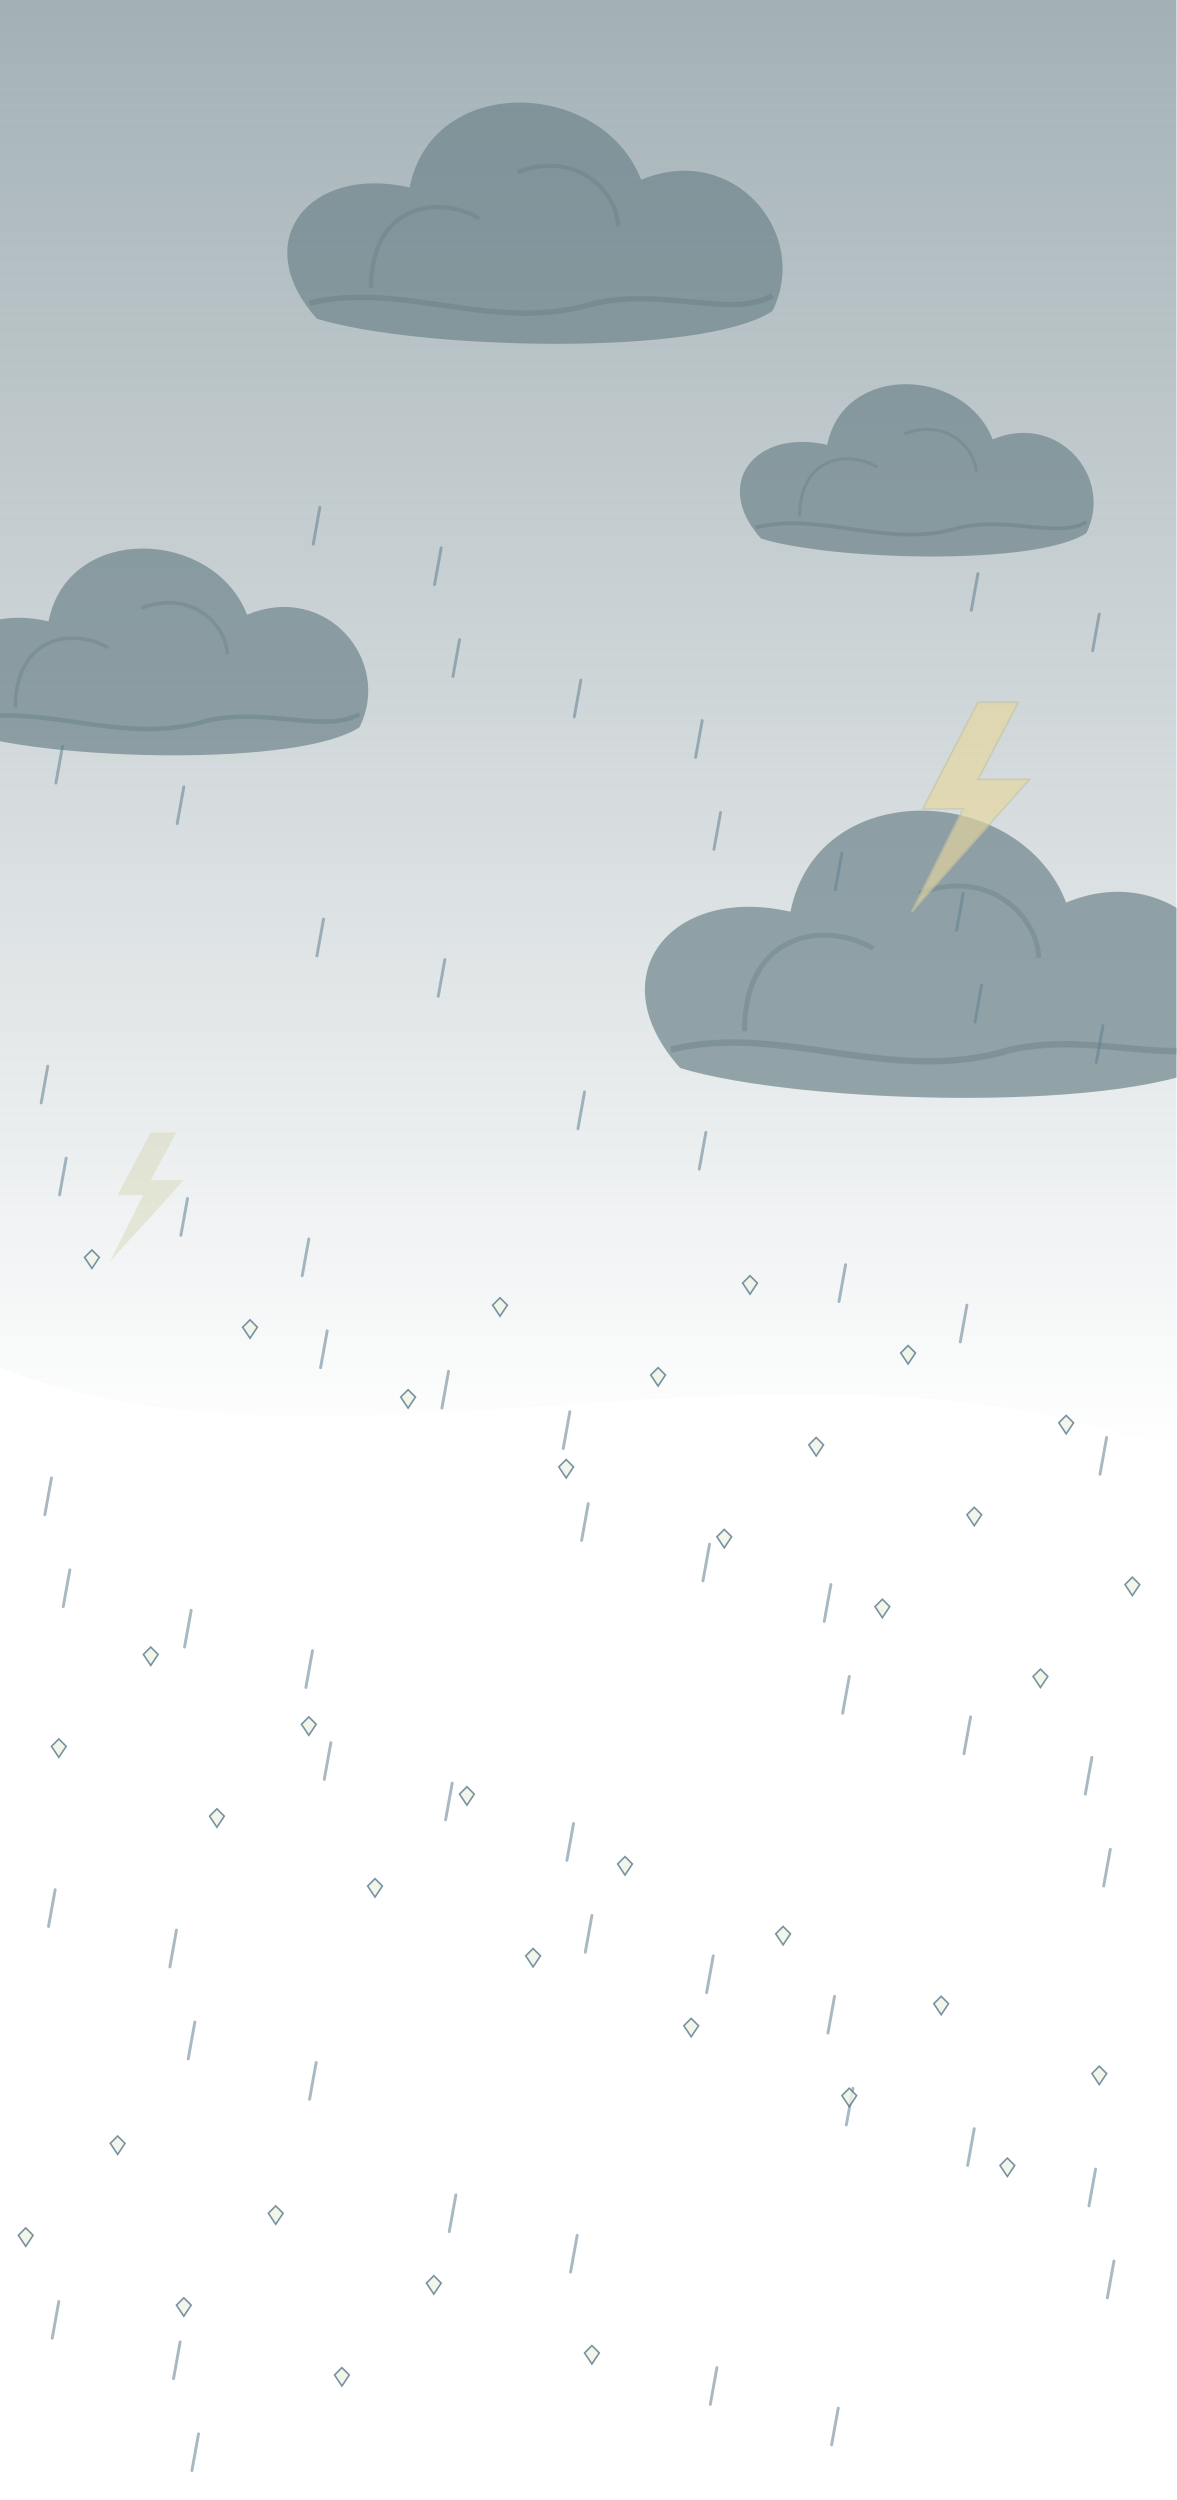
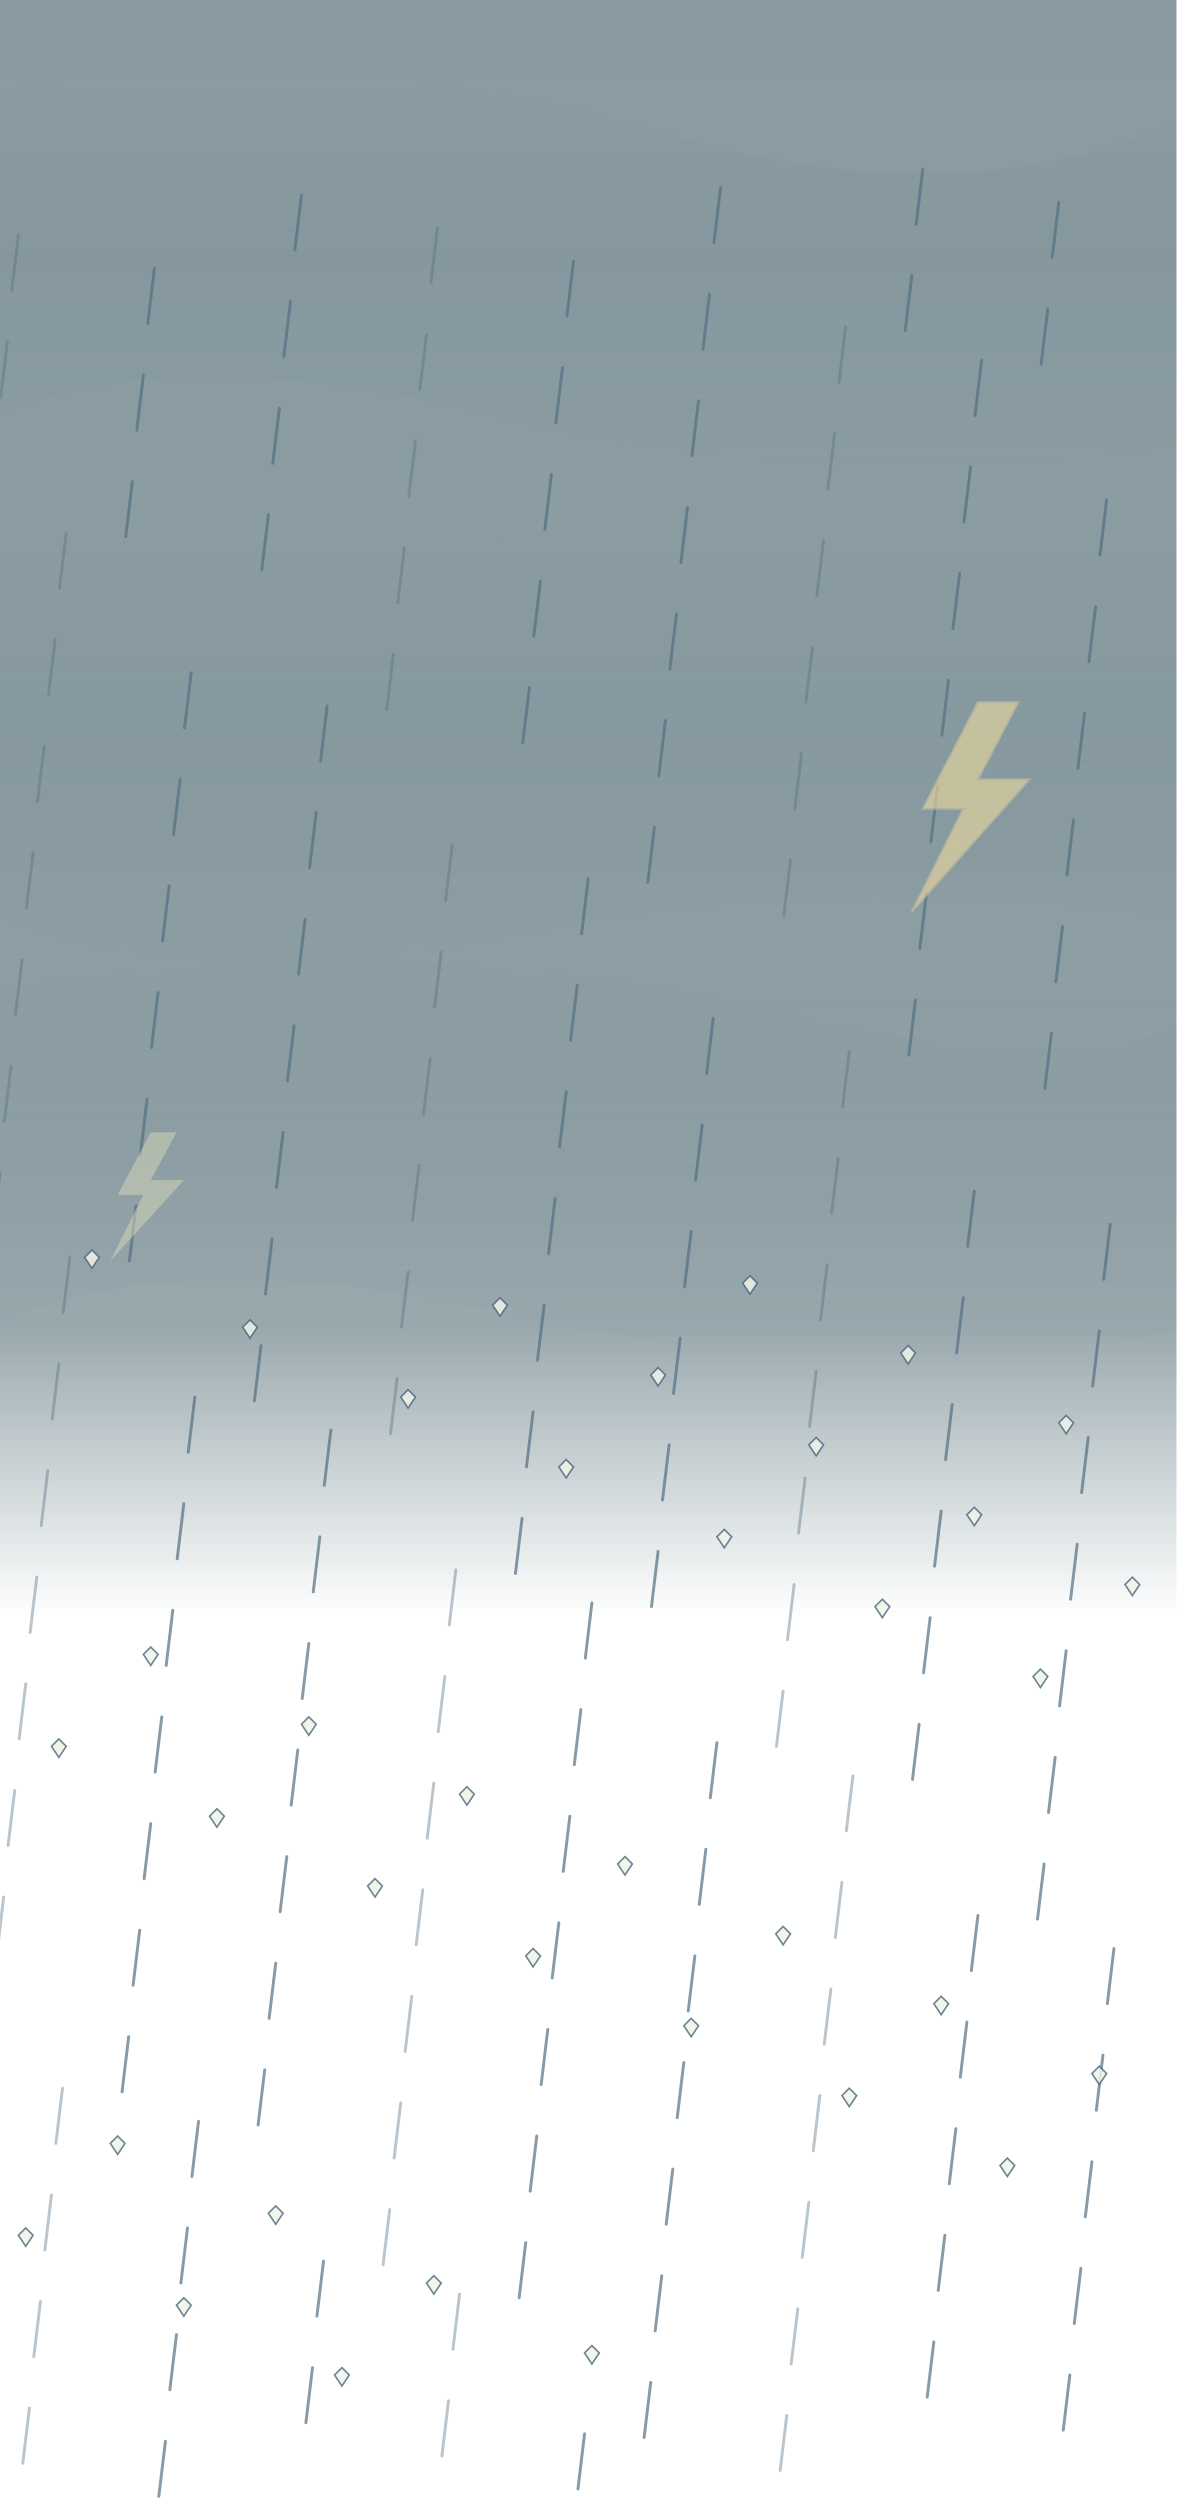
<svg xmlns="http://www.w3.org/2000/svg" viewBox="0 0 320 680" preserveAspectRatio="xMidYMid slice" data-weather-code="99" data-period="day">
  <defs>
    <linearGradient id="cover" x2="0" y2="1">
      <stop stop-color="#7b8f96" stop-opacity=".7" />
      <stop offset="1" stop-color="#7b8f96" stop-opacity="0" />
    </linearGradient>
  </defs>
-   <path data-layer="cloud-cover" d="M0 0H320V395C215 355 92 408 0 372Z" fill="url(#cover)" />
-   <g data-layer="clouds">
-     <g transform="translate(204 106) scale(1.5)">
-       <path d="M2 27C-7 17 1 7 14 10C17-5 39-4 44 9C56 4 66 16 61 26C52 32 15 31 2 27Z" fill="#6e858b" opacity=".7" />
-       <path d="M1 25C13 22 25 29 38 25C47 23 56 27 61 24" fill="none" stroke="#617b7c" stroke-width=".7" opacity=".4" />
-       <path d="M9 23C9 12 18 11 23 14M28 8C36 5 41 11 41 15" fill="none" stroke="#617b7c" stroke-width=".55" opacity=".35" />
-     </g>
-     <g transform="translate(-12 151) scale(1.8)">
-       <path d="M2 27C-7 17 1 7 14 10C17-5 39-4 44 9C56 4 66 16 61 26C52 32 15 31 2 27Z" fill="#6e858b" opacity=".7" />
-       <path d="M1 25C13 22 25 29 38 25C47 23 56 27 61 24" fill="none" stroke="#617b7c" stroke-width=".7" opacity=".4" />
-       <path d="M9 23C9 12 18 11 23 14M28 8C36 5 41 11 41 15" fill="none" stroke="#617b7c" stroke-width=".55" opacity=".35" />
-     </g>
-     <g transform="translate(82 30) scale(2.1)">
-       <path d="M2 27C-7 17 1 7 14 10C17-5 39-4 44 9C56 4 66 16 61 26C52 32 15 31 2 27Z" fill="#6e858b" opacity=".7" />
-       <path d="M1 25C13 22 25 29 38 25C47 23 56 27 61 24" fill="none" stroke="#617b7c" stroke-width=".7" opacity=".4" />
-       <path d="M9 23C9 12 18 11 23 14M28 8C36 5 41 11 41 15" fill="none" stroke="#617b7c" stroke-width=".55" opacity=".35" />
-     </g>
-     <g transform="translate(180 223) scale(2.5)">
-       <path d="M2 27C-7 17 1 7 14 10C17-5 39-4 44 9C56 4 66 16 61 26C52 32 15 31 2 27Z" fill="#6e858b" opacity=".7" />
-       <path d="M1 25C13 22 25 29 38 25C47 23 56 27 61 24" fill="none" stroke="#617b7c" stroke-width=".7" opacity=".4" />
-       <path d="M9 23C9 12 18 11 23 14M28 8C36 5 41 11 41 15" fill="none" stroke="#617b7c" stroke-width=".55" opacity=".35" />
-     </g>
-   </g>
-   <g data-layer="rain" data-intensity="3">
-     <path d="m19 427 -1.8 10" stroke="#607f91" stroke-width="0.8" stroke-linecap="round" opacity=".55" />
-     <path d="m90 474 -1.8 10" stroke="#607f91" stroke-width="0.8" stroke-linecap="round" opacity=".55" />
-     <path d="m161 521 -1.8 10" stroke="#607f91" stroke-width="0.8" stroke-linecap="round" opacity=".55" />
-     <path d="m232 568 -1.8 10" stroke="#607f91" stroke-width="0.8" stroke-linecap="round" opacity=".55" />
-     <path d="m303 615 -1.8 10" stroke="#607f91" stroke-width="0.8" stroke-linecap="round" opacity=".55" />
-     <path d="m54 662 -1.8 10" stroke="#607f91" stroke-width="0.8" stroke-linecap="round" opacity=".55" />
-     <path d="m125 174 -1.8 10" stroke="#607f91" stroke-width="0.8" stroke-linecap="round" opacity=".55" />
-     <path d="m196 221 -1.8 10" stroke="#607f91" stroke-width="0.8" stroke-linecap="round" opacity=".55" />
-     <path d="m267 268 -1.8 10" stroke="#607f91" stroke-width="0.8" stroke-linecap="round" opacity=".55" />
-     <path d="m18 315 -1.8 10" stroke="#607f91" stroke-width="0.8" stroke-linecap="round" opacity=".55" />
-     <path d="m89 362 -1.8 10" stroke="#607f91" stroke-width="0.8" stroke-linecap="round" opacity=".55" />
-     <path d="m160 409 -1.8 10" stroke="#607f91" stroke-width="0.8" stroke-linecap="round" opacity=".55" />
-     <path d="m231 456 -1.8 10" stroke="#607f91" stroke-width="0.8" stroke-linecap="round" opacity=".55" />
-     <path d="m302 503 -1.8 10" stroke="#607f91" stroke-width="0.8" stroke-linecap="round" opacity=".55" />
-     <path d="m53 550 -1.8 10" stroke="#607f91" stroke-width="0.8" stroke-linecap="round" opacity=".55" />
-     <path d="m124 597 -1.8 10" stroke="#607f91" stroke-width="0.8" stroke-linecap="round" opacity=".55" />
-     <path d="m195 644 -1.8 10" stroke="#607f91" stroke-width="0.8" stroke-linecap="round" opacity=".55" />
-     <path d="m266 156 -1.8 10" stroke="#607f91" stroke-width="0.8" stroke-linecap="round" opacity=".55" />
-     <path d="m17 203 -1.8 10" stroke="#607f91" stroke-width="0.8" stroke-linecap="round" opacity=".55" />
-     <path d="m88 250 -1.8 10" stroke="#607f91" stroke-width="0.8" stroke-linecap="round" opacity=".55" />
-     <path d="m159 297 -1.8 10" stroke="#607f91" stroke-width="0.8" stroke-linecap="round" opacity=".55" />
-     <path d="m230 344 -1.8 10" stroke="#607f91" stroke-width="0.8" stroke-linecap="round" opacity=".55" />
-     <path d="m301 391 -1.8 10" stroke="#607f91" stroke-width="0.8" stroke-linecap="round" opacity=".55" />
-     <path d="m52 438 -1.8 10" stroke="#607f91" stroke-width="0.8" stroke-linecap="round" opacity=".55" />
-     <path d="m123 485 -1.8 10" stroke="#607f91" stroke-width="0.8" stroke-linecap="round" opacity=".55" />
-     <path d="m194 532 -1.8 10" stroke="#607f91" stroke-width="0.8" stroke-linecap="round" opacity=".55" />
-     <path d="m265 579 -1.8 10" stroke="#607f91" stroke-width="0.8" stroke-linecap="round" opacity=".55" />
-     <path d="m16 626 -1.8 10" stroke="#607f91" stroke-width="0.8" stroke-linecap="round" opacity=".55" />
-     <path d="m87 138 -1.8 10" stroke="#607f91" stroke-width="0.8" stroke-linecap="round" opacity=".55" />
-     <path d="m158 185 -1.8 10" stroke="#607f91" stroke-width="0.8" stroke-linecap="round" opacity=".55" />
-     <path d="m229 232 -1.8 10" stroke="#607f91" stroke-width="0.8" stroke-linecap="round" opacity=".55" />
-     <path d="m300 279 -1.8 10" stroke="#607f91" stroke-width="0.8" stroke-linecap="round" opacity=".55" />
-     <path d="m51 326 -1.8 10" stroke="#607f91" stroke-width="0.8" stroke-linecap="round" opacity=".55" />
-     <path d="m122 373 -1.8 10" stroke="#607f91" stroke-width="0.8" stroke-linecap="round" opacity=".55" />
-     <path d="m193 420 -1.8 10" stroke="#607f91" stroke-width="0.8" stroke-linecap="round" opacity=".55" />
-     <path d="m264 467 -1.8 10" stroke="#607f91" stroke-width="0.8" stroke-linecap="round" opacity=".55" />
-     <path d="m15 514 -1.8 10" stroke="#607f91" stroke-width="0.8" stroke-linecap="round" opacity=".55" />
-     <path d="m86 561 -1.8 10" stroke="#607f91" stroke-width="0.8" stroke-linecap="round" opacity=".55" />
-     <path d="m157 608 -1.8 10" stroke="#607f91" stroke-width="0.8" stroke-linecap="round" opacity=".55" />
-     <path d="m228 655 -1.8 10" stroke="#607f91" stroke-width="0.8" stroke-linecap="round" opacity=".55" />
-     <path d="m299 167 -1.8 10" stroke="#607f91" stroke-width="0.8" stroke-linecap="round" opacity=".55" />
-     <path d="m50 214 -1.8 10" stroke="#607f91" stroke-width="0.8" stroke-linecap="round" opacity=".55" />
-     <path d="m121 261 -1.8 10" stroke="#607f91" stroke-width="0.8" stroke-linecap="round" opacity=".55" />
-     <path d="m192 308 -1.8 10" stroke="#607f91" stroke-width="0.8" stroke-linecap="round" opacity=".55" />
-     <path d="m263 355 -1.8 10" stroke="#607f91" stroke-width="0.8" stroke-linecap="round" opacity=".55" />
-     <path d="m14 402 -1.8 10" stroke="#607f91" stroke-width="0.8" stroke-linecap="round" opacity=".55" />
-     <path d="m85 449 -1.8 10" stroke="#607f91" stroke-width="0.8" stroke-linecap="round" opacity=".55" />
-     <path d="m156 496 -1.8 10" stroke="#607f91" stroke-width="0.8" stroke-linecap="round" opacity=".55" />
-     <path d="m227 543 -1.8 10" stroke="#607f91" stroke-width="0.8" stroke-linecap="round" opacity=".55" />
-     <path d="m298 590 -1.8 10" stroke="#607f91" stroke-width="0.8" stroke-linecap="round" opacity=".55" />
-     <path d="m49 637 -1.8 10" stroke="#607f91" stroke-width="0.8" stroke-linecap="round" opacity=".55" />
-     <path d="m120 149 -1.8 10" stroke="#607f91" stroke-width="0.8" stroke-linecap="round" opacity=".55" />
-     <path d="m191 196 -1.8 10" stroke="#607f91" stroke-width="0.8" stroke-linecap="round" opacity=".55" />
-     <path d="m262 243 -1.8 10" stroke="#607f91" stroke-width="0.8" stroke-linecap="round" opacity=".55" />
-     <path d="m13 290 -1.8 10" stroke="#607f91" stroke-width="0.8" stroke-linecap="round" opacity=".55" />
-     <path d="m84 337 -1.8 10" stroke="#607f91" stroke-width="0.8" stroke-linecap="round" opacity=".55" />
-     <path d="m155 384 -1.8 10" stroke="#607f91" stroke-width="0.8" stroke-linecap="round" opacity=".55" />
-     <path d="m226 431 -1.8 10" stroke="#607f91" stroke-width="0.8" stroke-linecap="round" opacity=".55" />
-     <path d="m297 478 -1.8 10" stroke="#607f91" stroke-width="0.8" stroke-linecap="round" opacity=".55" />
-     <path d="m48 525 -1.8 10" stroke="#607f91" stroke-width="0.8" stroke-linecap="round" opacity=".55" />
+   <defs>
+     <linearGradient id="blanket" gradientUnits="userSpaceOnUse" x1="0" y1="0" x2="0" y2="440">
+       <stop stop-color="#87999f" stop-opacity=".98" />
+       <stop offset=".62" stop-color="#87999f" stop-opacity=".96" />
+       <stop offset=".82" stop-color="#87999f" stop-opacity=".85" />
+       <stop offset="1" stop-color="#87999f" stop-opacity="0" />
+     </linearGradient>
+     <linearGradient id="stratus" x1="0" y1="0" x2="0" y2="1">
+       <stop stop-color="#657b87" stop-opacity="0" />
+       <stop offset=".5" stop-color="#657b87" stop-opacity=".12" />
+       <stop offset="1" stop-color="#657b87" stop-opacity="0" />
+     </linearGradient>
+   </defs>
+   <g data-layer="cloud-cover">
+     <path d="M0 0H320V440H0Z" fill="url(#blanket)" />
+   </g>
+   <g data-layer="clouds" data-coverage="rain">
+     <path d="M-20 28Q85 8 180 36T340 22V118Q230 136 130 112T-20 124Z" fill="url(#stratus)" />
+     <path d="M-20 138Q90 158 180 139T340 152V253Q240 234 140 254T-20 240Z" fill="url(#stratus)" />
+     <path d="M-20 273Q100 250 210 275T340 263V359Q235 380 135 357T-20 370Z" fill="url(#stratus)" />
+   </g>
+   <g data-layer="rain" data-intensity="3" fill="none" stroke="#526f83" stroke-width="0.8" stroke-linecap="round">
+     <path d="m19 342 -1.8 15" opacity="0.4" />
+     <path d="m90 389 -1.8 15" opacity="0.7" />
+     <path d="m161 436 -1.8 15" opacity="0.7" />
+     <path d="m232 483 -1.8 15" opacity="0.4" />
+     <path d="m303 530 -1.8 15" opacity="0.7" />
+     <path d="m54 577 -1.8 15" opacity="0.7" />
+     <path d="m125 624 -1.8 15" opacity="0.4" />
+     <path d="m196 51 -1.8 15" opacity="0.7" />
+     <path d="m267 98 -1.8 15" opacity="0.7" />
+     <path d="m18 145 -1.8 15" opacity="0.4" />
+     <path d="m89 192 -1.8 15" opacity="0.7" />
+     <path d="m160 239 -1.8 15" opacity="0.7" />
+     <path d="m231 286 -1.8 15" opacity="0.4" />
+     <path d="m302 333 -1.8 15" opacity="0.7" />
+     <path d="m53 380 -1.8 15" opacity="0.7" />
+     <path d="m124 427 -1.8 15" opacity="0.4" />
+     <path d="m195 474 -1.8 15" opacity="0.7" />
+     <path d="m266 521 -1.8 15" opacity="0.7" />
+     <path d="m17 568 -1.8 15" opacity="0.4" />
+     <path d="m88 615 -1.8 15" opacity="0.7" />
+     <path d="m159 662 -1.8 15" opacity="0.7" />
+     <path d="m230 89 -1.8 15" opacity="0.4" />
+     <path d="m301 136 -1.8 15" opacity="0.7" />
+     <path d="m52 183 -1.8 15" opacity="0.7" />
+     <path d="m123 230 -1.8 15" opacity="0.4" />
+     <path d="m194 277 -1.8 15" opacity="0.7" />
+     <path d="m265 324 -1.8 15" opacity="0.7" />
+     <path d="m16 371 -1.8 15" opacity="0.4" />
+     <path d="m87 418 -1.8 15" opacity="0.7" />
+     <path d="m158 465 -1.8 15" opacity="0.7" />
+     <path d="m229 512 -1.8 15" opacity="0.4" />
+     <path d="m300 559 -1.8 15" opacity="0.7" />
+     <path d="m51 606 -1.8 15" opacity="0.7" />
+     <path d="m122 653 -1.8 15" opacity="0.4" />
+     <path d="m193 80 -1.8 15" opacity="0.7" />
+     <path d="m264 127 -1.8 15" opacity="0.7" />
+     <path d="m15 174 -1.8 15" opacity="0.4" />
+     <path d="m86 221 -1.8 15" opacity="0.7" />
+     <path d="m157 268 -1.8 15" opacity="0.7" />
+     <path d="m228 315 -1.8 15" opacity="0.4" />
+     <path d="m299 362 -1.8 15" opacity="0.7" />
+     <path d="m50 409 -1.8 15" opacity="0.7" />
+     <path d="m121 456 -1.8 15" opacity="0.4" />
+     <path d="m192 503 -1.8 15" opacity="0.7" />
+     <path d="m263 550 -1.8 15" opacity="0.7" />
+     <path d="m14 597 -1.8 15" opacity="0.4" />
+     <path d="m85 644 -1.8 15" opacity="0.7" />
+     <path d="m156 71 -1.8 15" opacity="0.7" />
+     <path d="m227 118 -1.8 15" opacity="0.4" />
+     <path d="m298 165 -1.8 15" opacity="0.7" />
+     <path d="m49 212 -1.8 15" opacity="0.7" />
+     <path d="m120 259 -1.8 15" opacity="0.4" />
+     <path d="m191 306 -1.8 15" opacity="0.7" />
+     <path d="m262 353 -1.8 15" opacity="0.7" />
+     <path d="m13 400 -1.8 15" opacity="0.4" />
+     <path d="m84 447 -1.8 15" opacity="0.7" />
+     <path d="m155 494 -1.8 15" opacity="0.7" />
+     <path d="m226 541 -1.8 15" opacity="0.4" />
+     <path d="m297 588 -1.8 15" opacity="0.7" />
+     <path d="m48 635 -1.8 15" opacity="0.7" />
+     <path d="m119 62 -1.8 15" opacity="0.4" />
+     <path d="m190 109 -1.8 15" opacity="0.7" />
+     <path d="m261 156 -1.8 15" opacity="0.7" />
+     <path d="m12 203 -1.8 15" opacity="0.4" />
+     <path d="m83 250 -1.8 15" opacity="0.7" />
+     <path d="m154 297 -1.8 15" opacity="0.7" />
+     <path d="m225 344 -1.8 15" opacity="0.4" />
+     <path d="m296 391 -1.8 15" opacity="0.7" />
+     <path d="m47 438 -1.8 15" opacity="0.7" />
+     <path d="m118 485 -1.8 15" opacity="0.4" />
+     <path d="m189 532 -1.8 15" opacity="0.7" />
+     <path d="m260 579 -1.8 15" opacity="0.7" />
+     <path d="m11 626 -1.8 15" opacity="0.4" />
+     <path d="m82 53 -1.8 15" opacity="0.7" />
+     <path d="m153 100 -1.8 15" opacity="0.7" />
+     <path d="m224 147 -1.8 15" opacity="0.4" />
+     <path d="m295 194 -1.8 15" opacity="0.7" />
+     <path d="m46 241 -1.8 15" opacity="0.7" />
+     <path d="m117 288 -1.8 15" opacity="0.4" />
+     <path d="m188 335 -1.8 15" opacity="0.7" />
+     <path d="m259 382 -1.8 15" opacity="0.7" />
+     <path d="m10 429 -1.8 15" opacity="0.4" />
+     <path d="m81 476 -1.8 15" opacity="0.7" />
+     <path d="m152 523 -1.8 15" opacity="0.7" />
+     <path d="m223 570 -1.8 15" opacity="0.4" />
+     <path d="m294 617 -1.8 15" opacity="0.7" />
+     <path d="m45 664 -1.8 15" opacity="0.7" />
+     <path d="m116 91 -1.8 15" opacity="0.4" />
+     <path d="m187 138 -1.8 15" opacity="0.7" />
+     <path d="m258 185 -1.8 15" opacity="0.7" />
+     <path d="m9 232 -1.8 15" opacity="0.4" />
+     <path d="m80 279 -1.8 15" opacity="0.7" />
+     <path d="m151 326 -1.8 15" opacity="0.7" />
+     <path d="m222 373 -1.8 15" opacity="0.4" />
+     <path d="m293 420 -1.8 15" opacity="0.7" />
+     <path d="m44 467 -1.8 15" opacity="0.7" />
+     <path d="m115 514 -1.8 15" opacity="0.4" />
+     <path d="m186 561 -1.8 15" opacity="0.7" />
+     <path d="m257 608 -1.8 15" opacity="0.7" />
+     <path d="m8 655 -1.8 15" opacity="0.4" />
+     <path d="m79 82 -1.8 15" opacity="0.7" />
+     <path d="m150 129 -1.8 15" opacity="0.7" />
+     <path d="m221 176 -1.8 15" opacity="0.4" />
+     <path d="m292 223 -1.8 15" opacity="0.7" />
+     <path d="m43 270 -1.8 15" opacity="0.7" />
+     <path d="m114 317 -1.8 15" opacity="0.4" />
+     <path d="m185 364 -1.8 15" opacity="0.7" />
+     <path d="m256 411 -1.8 15" opacity="0.7" />
+     <path d="m7 458 -1.8 15" opacity="0.4" />
+     <path d="m78 505 -1.8 15" opacity="0.7" />
+     <path d="m149 552 -1.8 15" opacity="0.7" />
+     <path d="m220 599 -1.8 15" opacity="0.4" />
+     <path d="m291 646 -1.8 15" opacity="0.7" />
+     <path d="m42 73 -1.8 15" opacity="0.7" />
+     <path d="m113 120 -1.8 15" opacity="0.4" />
+     <path d="m184 167 -1.8 15" opacity="0.7" />
+     <path d="m255 214 -1.8 15" opacity="0.7" />
+     <path d="m6 261 -1.8 15" opacity="0.4" />
+     <path d="m77 308 -1.8 15" opacity="0.7" />
+     <path d="m148 355 -1.8 15" opacity="0.7" />
+     <path d="m219 402 -1.8 15" opacity="0.4" />
+     <path d="m290 449 -1.8 15" opacity="0.7" />
+     <path d="m41 496 -1.8 15" opacity="0.7" />
+     <path d="m112 543 -1.8 15" opacity="0.4" />
+     <path d="m183 590 -1.8 15" opacity="0.7" />
+     <path d="m254 637 -1.8 15" opacity="0.7" />
+     <path d="m5 64 -1.8 15" opacity="0.4" />
+     <path d="m76 111 -1.8 15" opacity="0.7" />
+     <path d="m147 158 -1.8 15" opacity="0.7" />
+     <path d="m218 205 -1.8 15" opacity="0.4" />
+     <path d="m289 252 -1.8 15" opacity="0.7" />
+     <path d="m40 299 -1.8 15" opacity="0.7" />
+     <path d="m111 346 -1.8 15" opacity="0.4" />
+     <path d="m182 393 -1.8 15" opacity="0.7" />
+     <path d="m253 440 -1.8 15" opacity="0.7" />
+     <path d="m4 487 -1.8 15" opacity="0.4" />
+     <path d="m75 534 -1.8 15" opacity="0.7" />
+     <path d="m146 581 -1.8 15" opacity="0.7" />
+     <path d="m217 628 -1.8 15" opacity="0.4" />
+     <path d="m288 55 -1.8 15" opacity="0.7" />
+     <path d="m39 102 -1.8 15" opacity="0.7" />
+     <path d="m110 149 -1.8 15" opacity="0.4" />
+     <path d="m181 196 -1.8 15" opacity="0.7" />
+     <path d="m252 243 -1.8 15" opacity="0.7" />
+     <path d="m3 290 -1.8 15" opacity="0.4" />
+     <path d="m74 337 -1.8 15" opacity="0.7" />
+     <path d="m145 384 -1.8 15" opacity="0.7" />
+     <path d="m216 431 -1.8 15" opacity="0.4" />
+     <path d="m287 478 -1.8 15" opacity="0.7" />
+     <path d="m38 525 -1.8 15" opacity="0.7" />
+     <path d="m109 572 -1.8 15" opacity="0.4" />
+     <path d="m180 619 -1.8 15" opacity="0.7" />
+     <path d="m251 46 -1.8 15" opacity="0.7" />
+     <path d="m2 93 -1.8 15" opacity="0.4" />
+     <path d="m73 140 -1.8 15" opacity="0.7" />
+     <path d="m144 187 -1.8 15" opacity="0.7" />
+     <path d="m215 234 -1.8 15" opacity="0.4" />
+     <path d="m286 281 -1.8 15" opacity="0.7" />
+     <path d="m37 328 -1.8 15" opacity="0.7" />
+     <path d="m108 375 -1.8 15" opacity="0.4" />
+     <path d="m179 422 -1.8 15" opacity="0.7" />
+     <path d="m250 469 -1.8 15" opacity="0.7" />
+     <path d="m1 516 -1.8 15" opacity="0.4" />
+     <path d="m72 563 -1.8 15" opacity="0.7" />
+     <path d="m143 610 -1.8 15" opacity="0.7" />
+     <path d="m214 657 -1.8 15" opacity="0.4" />
+     <path d="m285 84 -1.8 15" opacity="0.7" />
+     <path d="m36 131 -1.8 15" opacity="0.7" />
+     <path d="m107 178 -1.8 15" opacity="0.4" />
+     <path d="m178 225 -1.8 15" opacity="0.7" />
+     <path d="m249 272 -1.8 15" opacity="0.7" />
+     <path d="m0 319 -1.8 15" opacity="0.4" />
+     <path d="m71 366 -1.8 15" opacity="0.7" />
+     <path d="m142 413 -1.8 15" opacity="0.7" />
+     <path d="m213 460 -1.8 15" opacity="0.4" />
+     <path d="m284 507 -1.8 15" opacity="0.7" />
+     <path d="m35 554 -1.8 15" opacity="0.7" />
+     <path d="m106 601 -1.8 15" opacity="0.4" />
+     <path d="m177 648 -1.8 15" opacity="0.7" />
+     <path d="m248 75 -1.8 15" opacity="0.7" />
  </g>
  <path data-layer="lightning" d="m266 191-15 29h11l-14 28 32-36h-14l11-21Z" fill="#e7d59d" stroke="#c8c4a1" stroke-width=".5" opacity=".65" />
  <path d="m41 308-9 17h7l-9 18 20-22h-9l7-13Z" fill="#d6d8b8" opacity=".5" />
  <g data-layer="hail">
-     <path d="m25 340 2 2-2 3-2-3Z" fill="#f0f3e6" stroke="#607f91" stroke-width=".45" opacity=".85" />
-     <path d="m68 359 2 2-2 3-2-3Z" fill="#f0f3e6" stroke="#607f91" stroke-width=".45" opacity=".85" />
-     <path d="m111 378 2 2-2 3-2-3Z" fill="#f0f3e6" stroke="#607f91" stroke-width=".45" opacity=".85" />
-     <path d="m154 397 2 2-2 3-2-3Z" fill="#f0f3e6" stroke="#607f91" stroke-width=".45" opacity=".85" />
-     <path d="m197 416 2 2-2 3-2-3Z" fill="#f0f3e6" stroke="#607f91" stroke-width=".45" opacity=".85" />
-     <path d="m240 435 2 2-2 3-2-3Z" fill="#f0f3e6" stroke="#607f91" stroke-width=".45" opacity=".85" />
-     <path d="m283 454 2 2-2 3-2-3Z" fill="#f0f3e6" stroke="#607f91" stroke-width=".45" opacity=".85" />
-     <path d="m16 473 2 2-2 3-2-3Z" fill="#f0f3e6" stroke="#607f91" stroke-width=".45" opacity=".85" />
-     <path d="m59 492 2 2-2 3-2-3Z" fill="#f0f3e6" stroke="#607f91" stroke-width=".45" opacity=".85" />
-     <path d="m102 511 2 2-2 3-2-3Z" fill="#f0f3e6" stroke="#607f91" stroke-width=".45" opacity=".85" />
-     <path d="m145 530 2 2-2 3-2-3Z" fill="#f0f3e6" stroke="#607f91" stroke-width=".45" opacity=".85" />
-     <path d="m188 549 2 2-2 3-2-3Z" fill="#f0f3e6" stroke="#607f91" stroke-width=".45" opacity=".85" />
-     <path d="m231 568 2 2-2 3-2-3Z" fill="#f0f3e6" stroke="#607f91" stroke-width=".45" opacity=".85" />
-     <path d="m274 587 2 2-2 3-2-3Z" fill="#f0f3e6" stroke="#607f91" stroke-width=".45" opacity=".85" />
-     <path d="m7 606 2 2-2 3-2-3Z" fill="#f0f3e6" stroke="#607f91" stroke-width=".45" opacity=".85" />
-     <path d="m50 625 2 2-2 3-2-3Z" fill="#f0f3e6" stroke="#607f91" stroke-width=".45" opacity=".85" />
-     <path d="m93 644 2 2-2 3-2-3Z" fill="#f0f3e6" stroke="#607f91" stroke-width=".45" opacity=".85" />
-     <path d="m136 353 2 2-2 3-2-3Z" fill="#f0f3e6" stroke="#607f91" stroke-width=".45" opacity=".85" />
-     <path d="m179 372 2 2-2 3-2-3Z" fill="#f0f3e6" stroke="#607f91" stroke-width=".45" opacity=".85" />
-     <path d="m222 391 2 2-2 3-2-3Z" fill="#f0f3e6" stroke="#607f91" stroke-width=".45" opacity=".85" />
-     <path d="m265 410 2 2-2 3-2-3Z" fill="#f0f3e6" stroke="#607f91" stroke-width=".45" opacity=".85" />
-     <path d="m308 429 2 2-2 3-2-3Z" fill="#f0f3e6" stroke="#607f91" stroke-width=".45" opacity=".85" />
-     <path d="m41 448 2 2-2 3-2-3Z" fill="#f0f3e6" stroke="#607f91" stroke-width=".45" opacity=".85" />
-     <path d="m84 467 2 2-2 3-2-3Z" fill="#f0f3e6" stroke="#607f91" stroke-width=".45" opacity=".85" />
-     <path d="m127 486 2 2-2 3-2-3Z" fill="#f0f3e6" stroke="#607f91" stroke-width=".45" opacity=".85" />
-     <path d="m170 505 2 2-2 3-2-3Z" fill="#f0f3e6" stroke="#607f91" stroke-width=".45" opacity=".85" />
-     <path d="m213 524 2 2-2 3-2-3Z" fill="#f0f3e6" stroke="#607f91" stroke-width=".45" opacity=".85" />
-     <path d="m256 543 2 2-2 3-2-3Z" fill="#f0f3e6" stroke="#607f91" stroke-width=".45" opacity=".85" />
-     <path d="m299 562 2 2-2 3-2-3Z" fill="#f0f3e6" stroke="#607f91" stroke-width=".45" opacity=".85" />
-     <path d="m32 581 2 2-2 3-2-3Z" fill="#f0f3e6" stroke="#607f91" stroke-width=".45" opacity=".85" />
-     <path d="m75 600 2 2-2 3-2-3Z" fill="#f0f3e6" stroke="#607f91" stroke-width=".45" opacity=".85" />
-     <path d="m118 619 2 2-2 3-2-3Z" fill="#f0f3e6" stroke="#607f91" stroke-width=".45" opacity=".85" />
-     <path d="m161 638 2 2-2 3-2-3Z" fill="#f0f3e6" stroke="#607f91" stroke-width=".45" opacity=".85" />
-     <path d="m204 347 2 2-2 3-2-3Z" fill="#f0f3e6" stroke="#607f91" stroke-width=".45" opacity=".85" />
-     <path d="m247 366 2 2-2 3-2-3Z" fill="#f0f3e6" stroke="#607f91" stroke-width=".45" opacity=".85" />
-     <path d="m290 385 2 2-2 3-2-3Z" fill="#f0f3e6" stroke="#607f91" stroke-width=".45" opacity=".85" />
+     <path d="m25 340 2 2-2 3-2-3Z" fill="#f0f3e6" stroke="#526f83" stroke-width=".45" opacity=".85" />
+     <path d="m68 359 2 2-2 3-2-3Z" fill="#f0f3e6" stroke="#526f83" stroke-width=".45" opacity=".85" />
+     <path d="m111 378 2 2-2 3-2-3Z" fill="#f0f3e6" stroke="#526f83" stroke-width=".45" opacity=".85" />
+     <path d="m154 397 2 2-2 3-2-3Z" fill="#f0f3e6" stroke="#526f83" stroke-width=".45" opacity=".85" />
+     <path d="m197 416 2 2-2 3-2-3Z" fill="#f0f3e6" stroke="#526f83" stroke-width=".45" opacity=".85" />
+     <path d="m240 435 2 2-2 3-2-3Z" fill="#f0f3e6" stroke="#526f83" stroke-width=".45" opacity=".85" />
+     <path d="m283 454 2 2-2 3-2-3Z" fill="#f0f3e6" stroke="#526f83" stroke-width=".45" opacity=".85" />
+     <path d="m16 473 2 2-2 3-2-3Z" fill="#f0f3e6" stroke="#526f83" stroke-width=".45" opacity=".85" />
+     <path d="m59 492 2 2-2 3-2-3Z" fill="#f0f3e6" stroke="#526f83" stroke-width=".45" opacity=".85" />
+     <path d="m102 511 2 2-2 3-2-3Z" fill="#f0f3e6" stroke="#526f83" stroke-width=".45" opacity=".85" />
+     <path d="m145 530 2 2-2 3-2-3Z" fill="#f0f3e6" stroke="#526f83" stroke-width=".45" opacity=".85" />
+     <path d="m188 549 2 2-2 3-2-3Z" fill="#f0f3e6" stroke="#526f83" stroke-width=".45" opacity=".85" />
+     <path d="m231 568 2 2-2 3-2-3Z" fill="#f0f3e6" stroke="#526f83" stroke-width=".45" opacity=".85" />
+     <path d="m274 587 2 2-2 3-2-3Z" fill="#f0f3e6" stroke="#526f83" stroke-width=".45" opacity=".85" />
+     <path d="m7 606 2 2-2 3-2-3Z" fill="#f0f3e6" stroke="#526f83" stroke-width=".45" opacity=".85" />
+     <path d="m50 625 2 2-2 3-2-3Z" fill="#f0f3e6" stroke="#526f83" stroke-width=".45" opacity=".85" />
+     <path d="m93 644 2 2-2 3-2-3Z" fill="#f0f3e6" stroke="#526f83" stroke-width=".45" opacity=".85" />
+     <path d="m136 353 2 2-2 3-2-3Z" fill="#f0f3e6" stroke="#526f83" stroke-width=".45" opacity=".85" />
+     <path d="m179 372 2 2-2 3-2-3Z" fill="#f0f3e6" stroke="#526f83" stroke-width=".45" opacity=".85" />
+     <path d="m222 391 2 2-2 3-2-3Z" fill="#f0f3e6" stroke="#526f83" stroke-width=".45" opacity=".85" />
+     <path d="m265 410 2 2-2 3-2-3Z" fill="#f0f3e6" stroke="#526f83" stroke-width=".45" opacity=".85" />
+     <path d="m308 429 2 2-2 3-2-3Z" fill="#f0f3e6" stroke="#526f83" stroke-width=".45" opacity=".85" />
+     <path d="m41 448 2 2-2 3-2-3Z" fill="#f0f3e6" stroke="#526f83" stroke-width=".45" opacity=".85" />
+     <path d="m84 467 2 2-2 3-2-3Z" fill="#f0f3e6" stroke="#526f83" stroke-width=".45" opacity=".85" />
+     <path d="m127 486 2 2-2 3-2-3Z" fill="#f0f3e6" stroke="#526f83" stroke-width=".45" opacity=".85" />
+     <path d="m170 505 2 2-2 3-2-3Z" fill="#f0f3e6" stroke="#526f83" stroke-width=".45" opacity=".85" />
+     <path d="m213 524 2 2-2 3-2-3Z" fill="#f0f3e6" stroke="#526f83" stroke-width=".45" opacity=".85" />
+     <path d="m256 543 2 2-2 3-2-3Z" fill="#f0f3e6" stroke="#526f83" stroke-width=".45" opacity=".85" />
+     <path d="m299 562 2 2-2 3-2-3Z" fill="#f0f3e6" stroke="#526f83" stroke-width=".45" opacity=".85" />
+     <path d="m32 581 2 2-2 3-2-3Z" fill="#f0f3e6" stroke="#526f83" stroke-width=".45" opacity=".85" />
+     <path d="m75 600 2 2-2 3-2-3Z" fill="#f0f3e6" stroke="#526f83" stroke-width=".45" opacity=".85" />
+     <path d="m118 619 2 2-2 3-2-3Z" fill="#f0f3e6" stroke="#526f83" stroke-width=".45" opacity=".85" />
+     <path d="m161 638 2 2-2 3-2-3Z" fill="#f0f3e6" stroke="#526f83" stroke-width=".45" opacity=".85" />
+     <path d="m204 347 2 2-2 3-2-3Z" fill="#f0f3e6" stroke="#526f83" stroke-width=".45" opacity=".85" />
+     <path d="m247 366 2 2-2 3-2-3Z" fill="#f0f3e6" stroke="#526f83" stroke-width=".45" opacity=".85" />
+     <path d="m290 385 2 2-2 3-2-3Z" fill="#f0f3e6" stroke="#526f83" stroke-width=".45" opacity=".85" />
  </g>
</svg>
